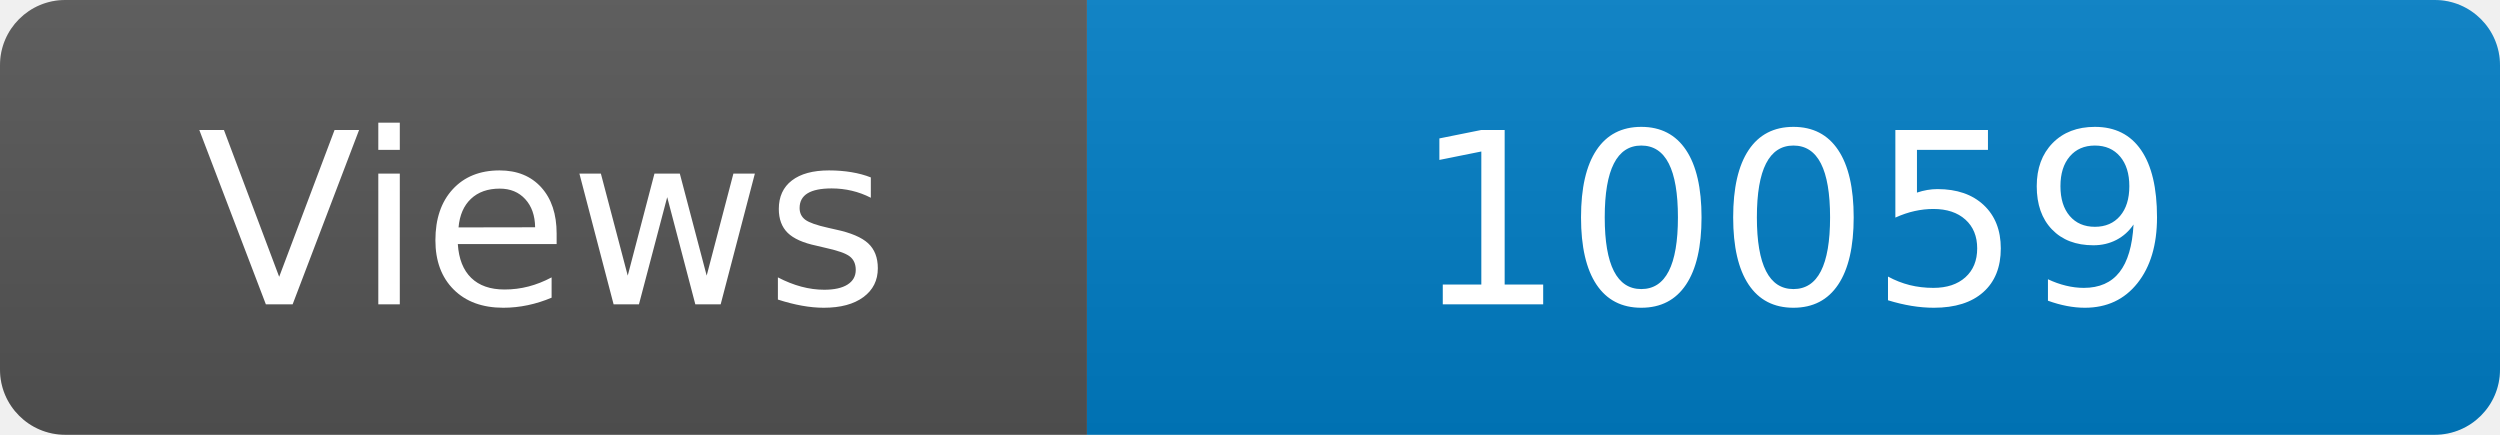
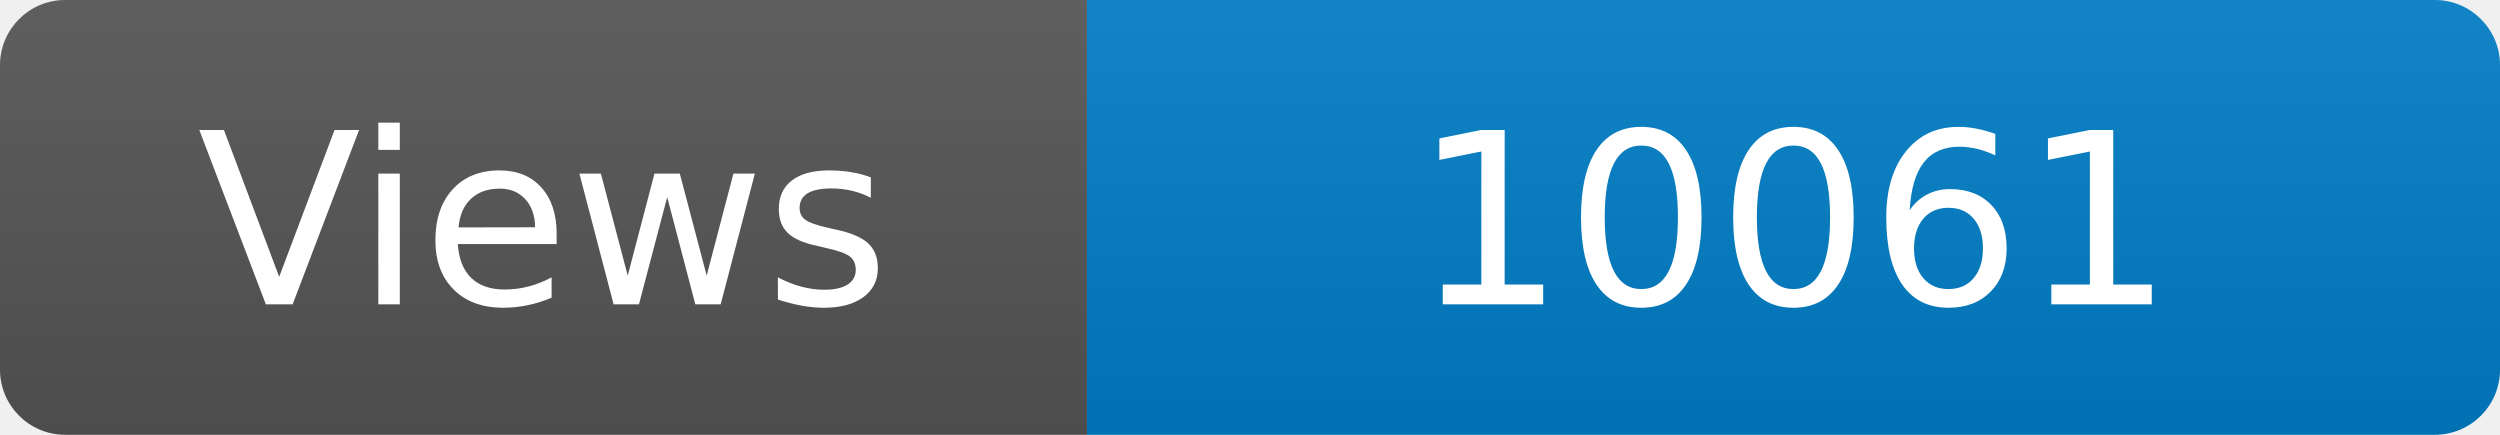
<svg xmlns="http://www.w3.org/2000/svg" width="115" height="20" role="img" aria-label="Maintained?: yes">
  <linearGradient id="s" x2="0" y2="100%">
    <stop offset="0" stop-color="#bbb" stop-opacity=".1" />
    <stop offset="1" stop-opacity=".1" />
  </linearGradient>
  <clipPath id="r">
    <rect width="115" height="20" rx="3" fill="#fff" />
  </clipPath>
  <g clip-path="url(#r)">
    <rect width="50" height="20" fill="#555" />
    <rect x="50" width="160" height="20" fill="#007ec6" />
    <rect width="115" height="20" fill="url(#s)" />
  </g>
  <g fill="#fff" text-anchor="middle" font-family="Verdana,Geneva,DejaVu Sans,sans-serif" font-size="110">
    <text x="250" y="140" transform="scale(.1)" fill="#fff">Views</text>
-     <text x="825" y="140" transform="scale(.1)" fill="#fff">10059</text>
+     <text x="825" y="140" transform="scale(.1)" fill="#fff">10061</text>
  </g>
</svg>
